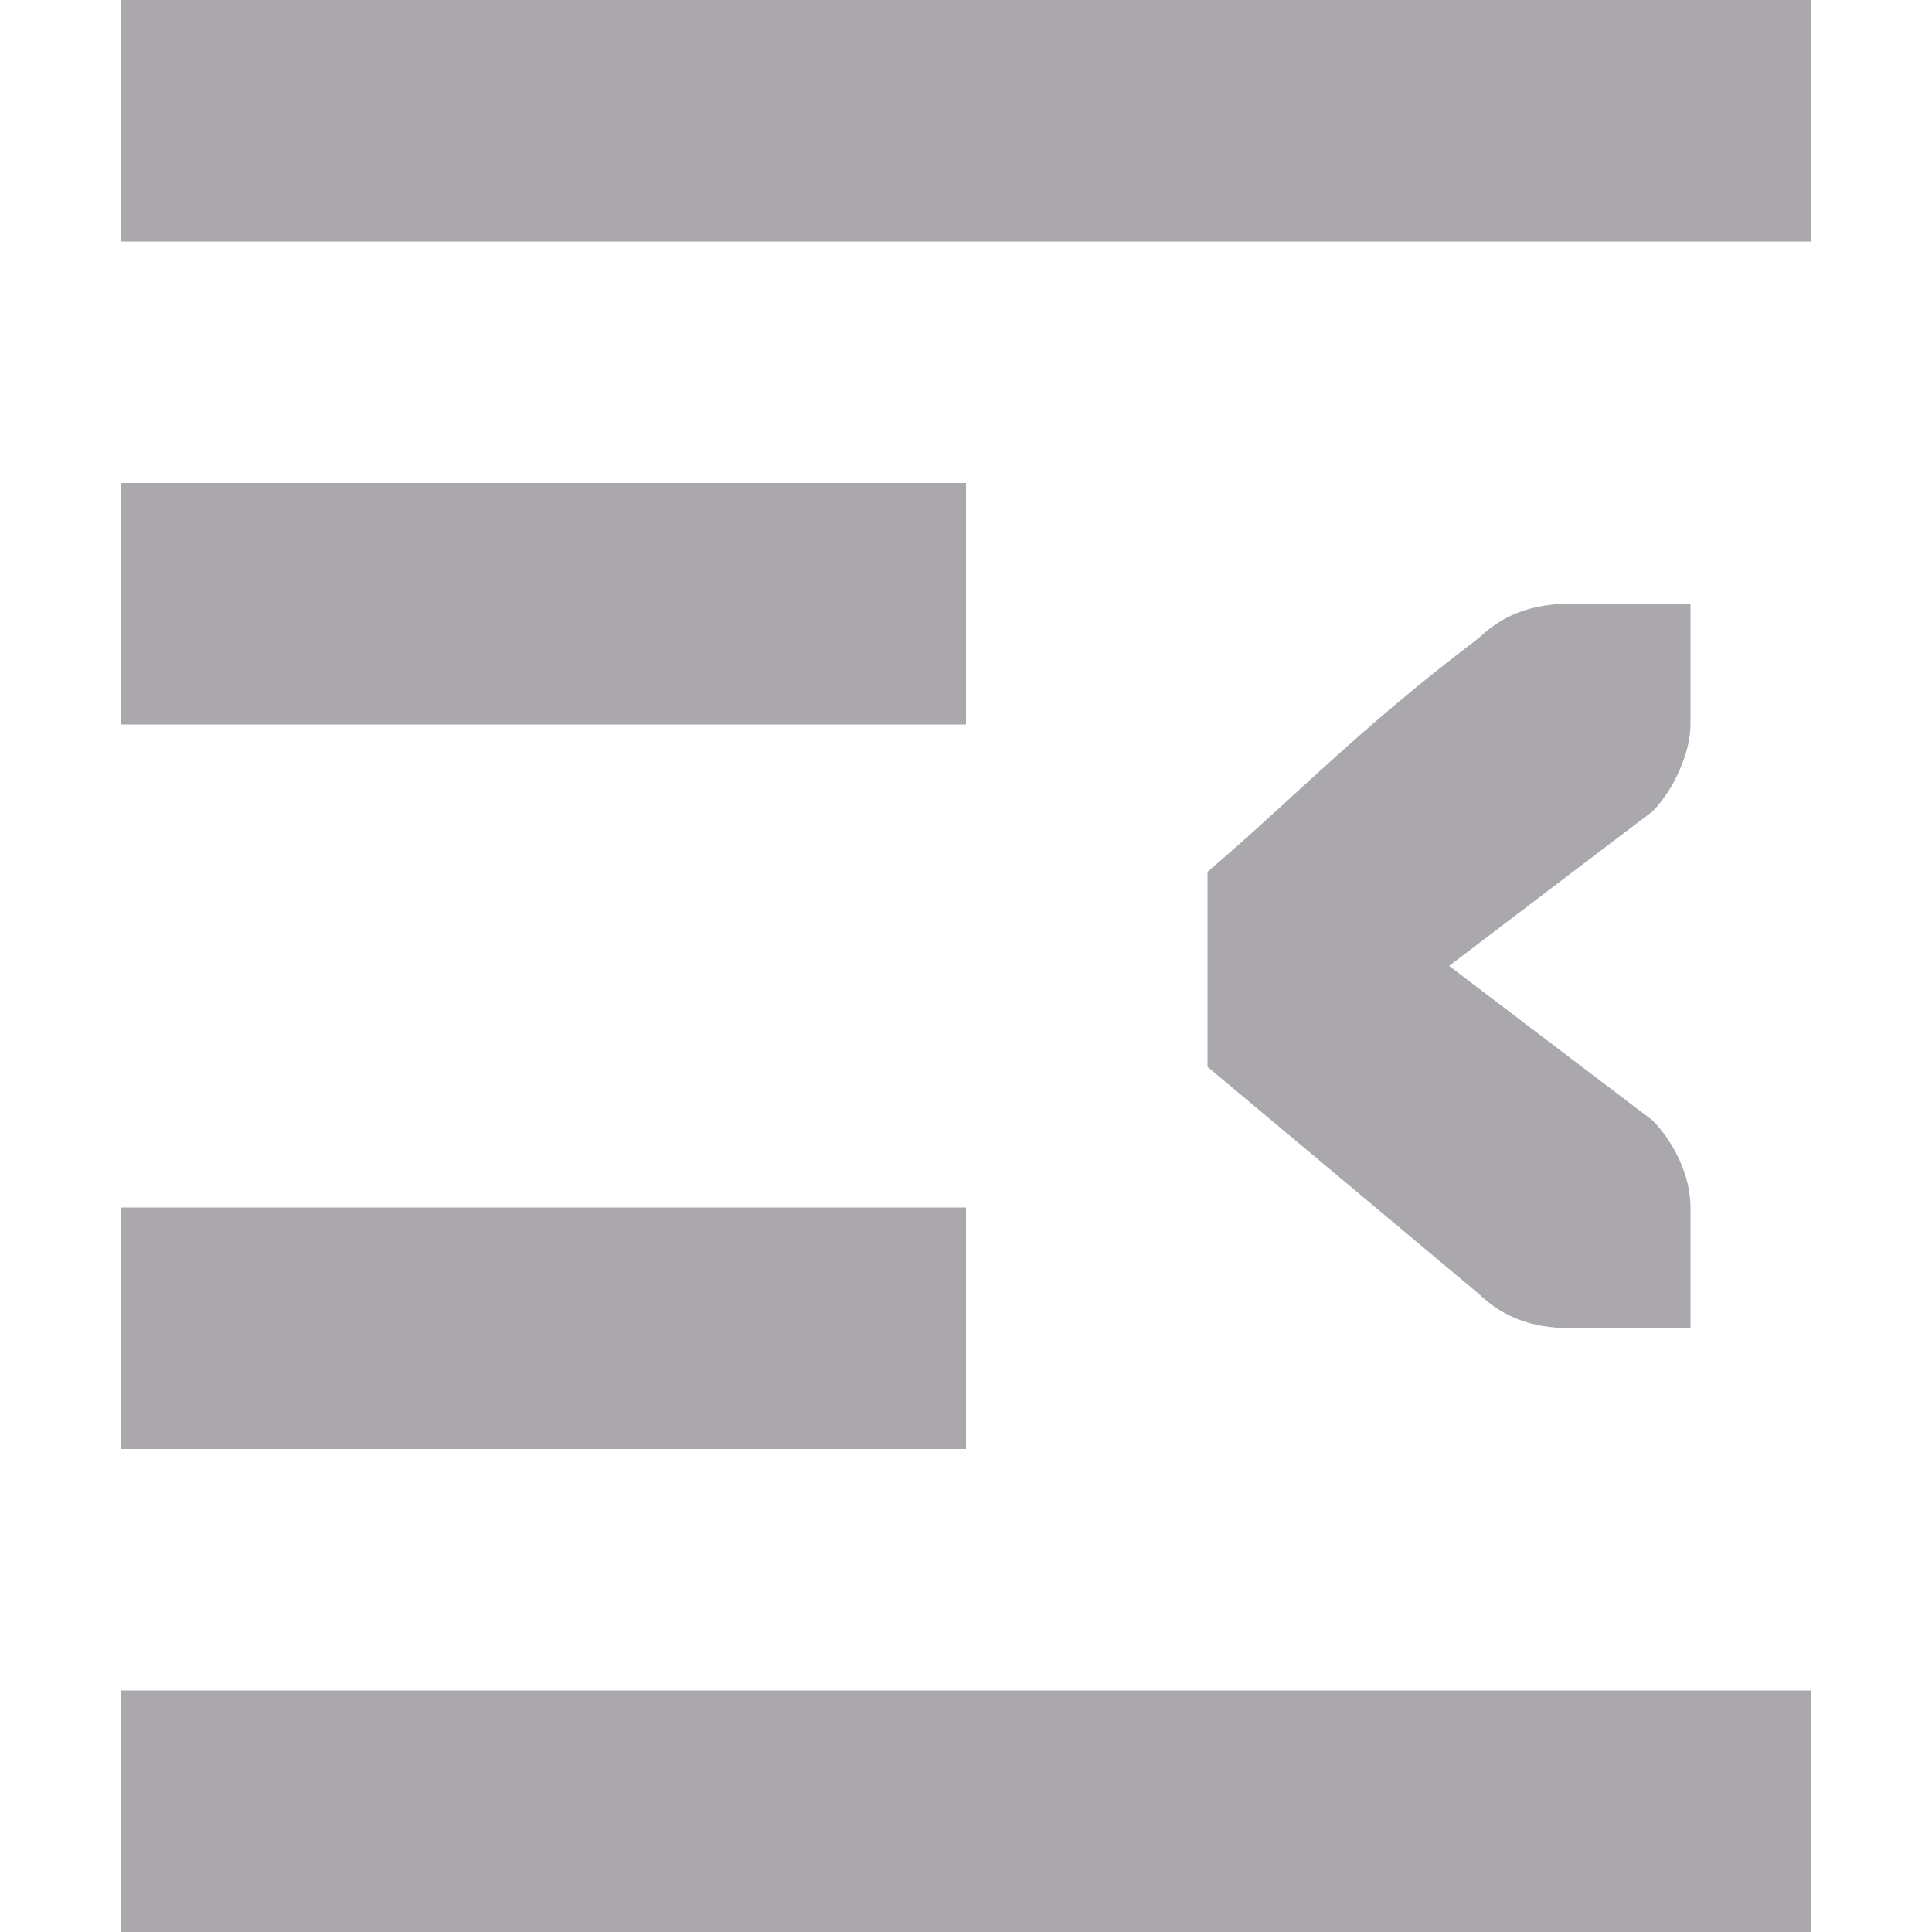
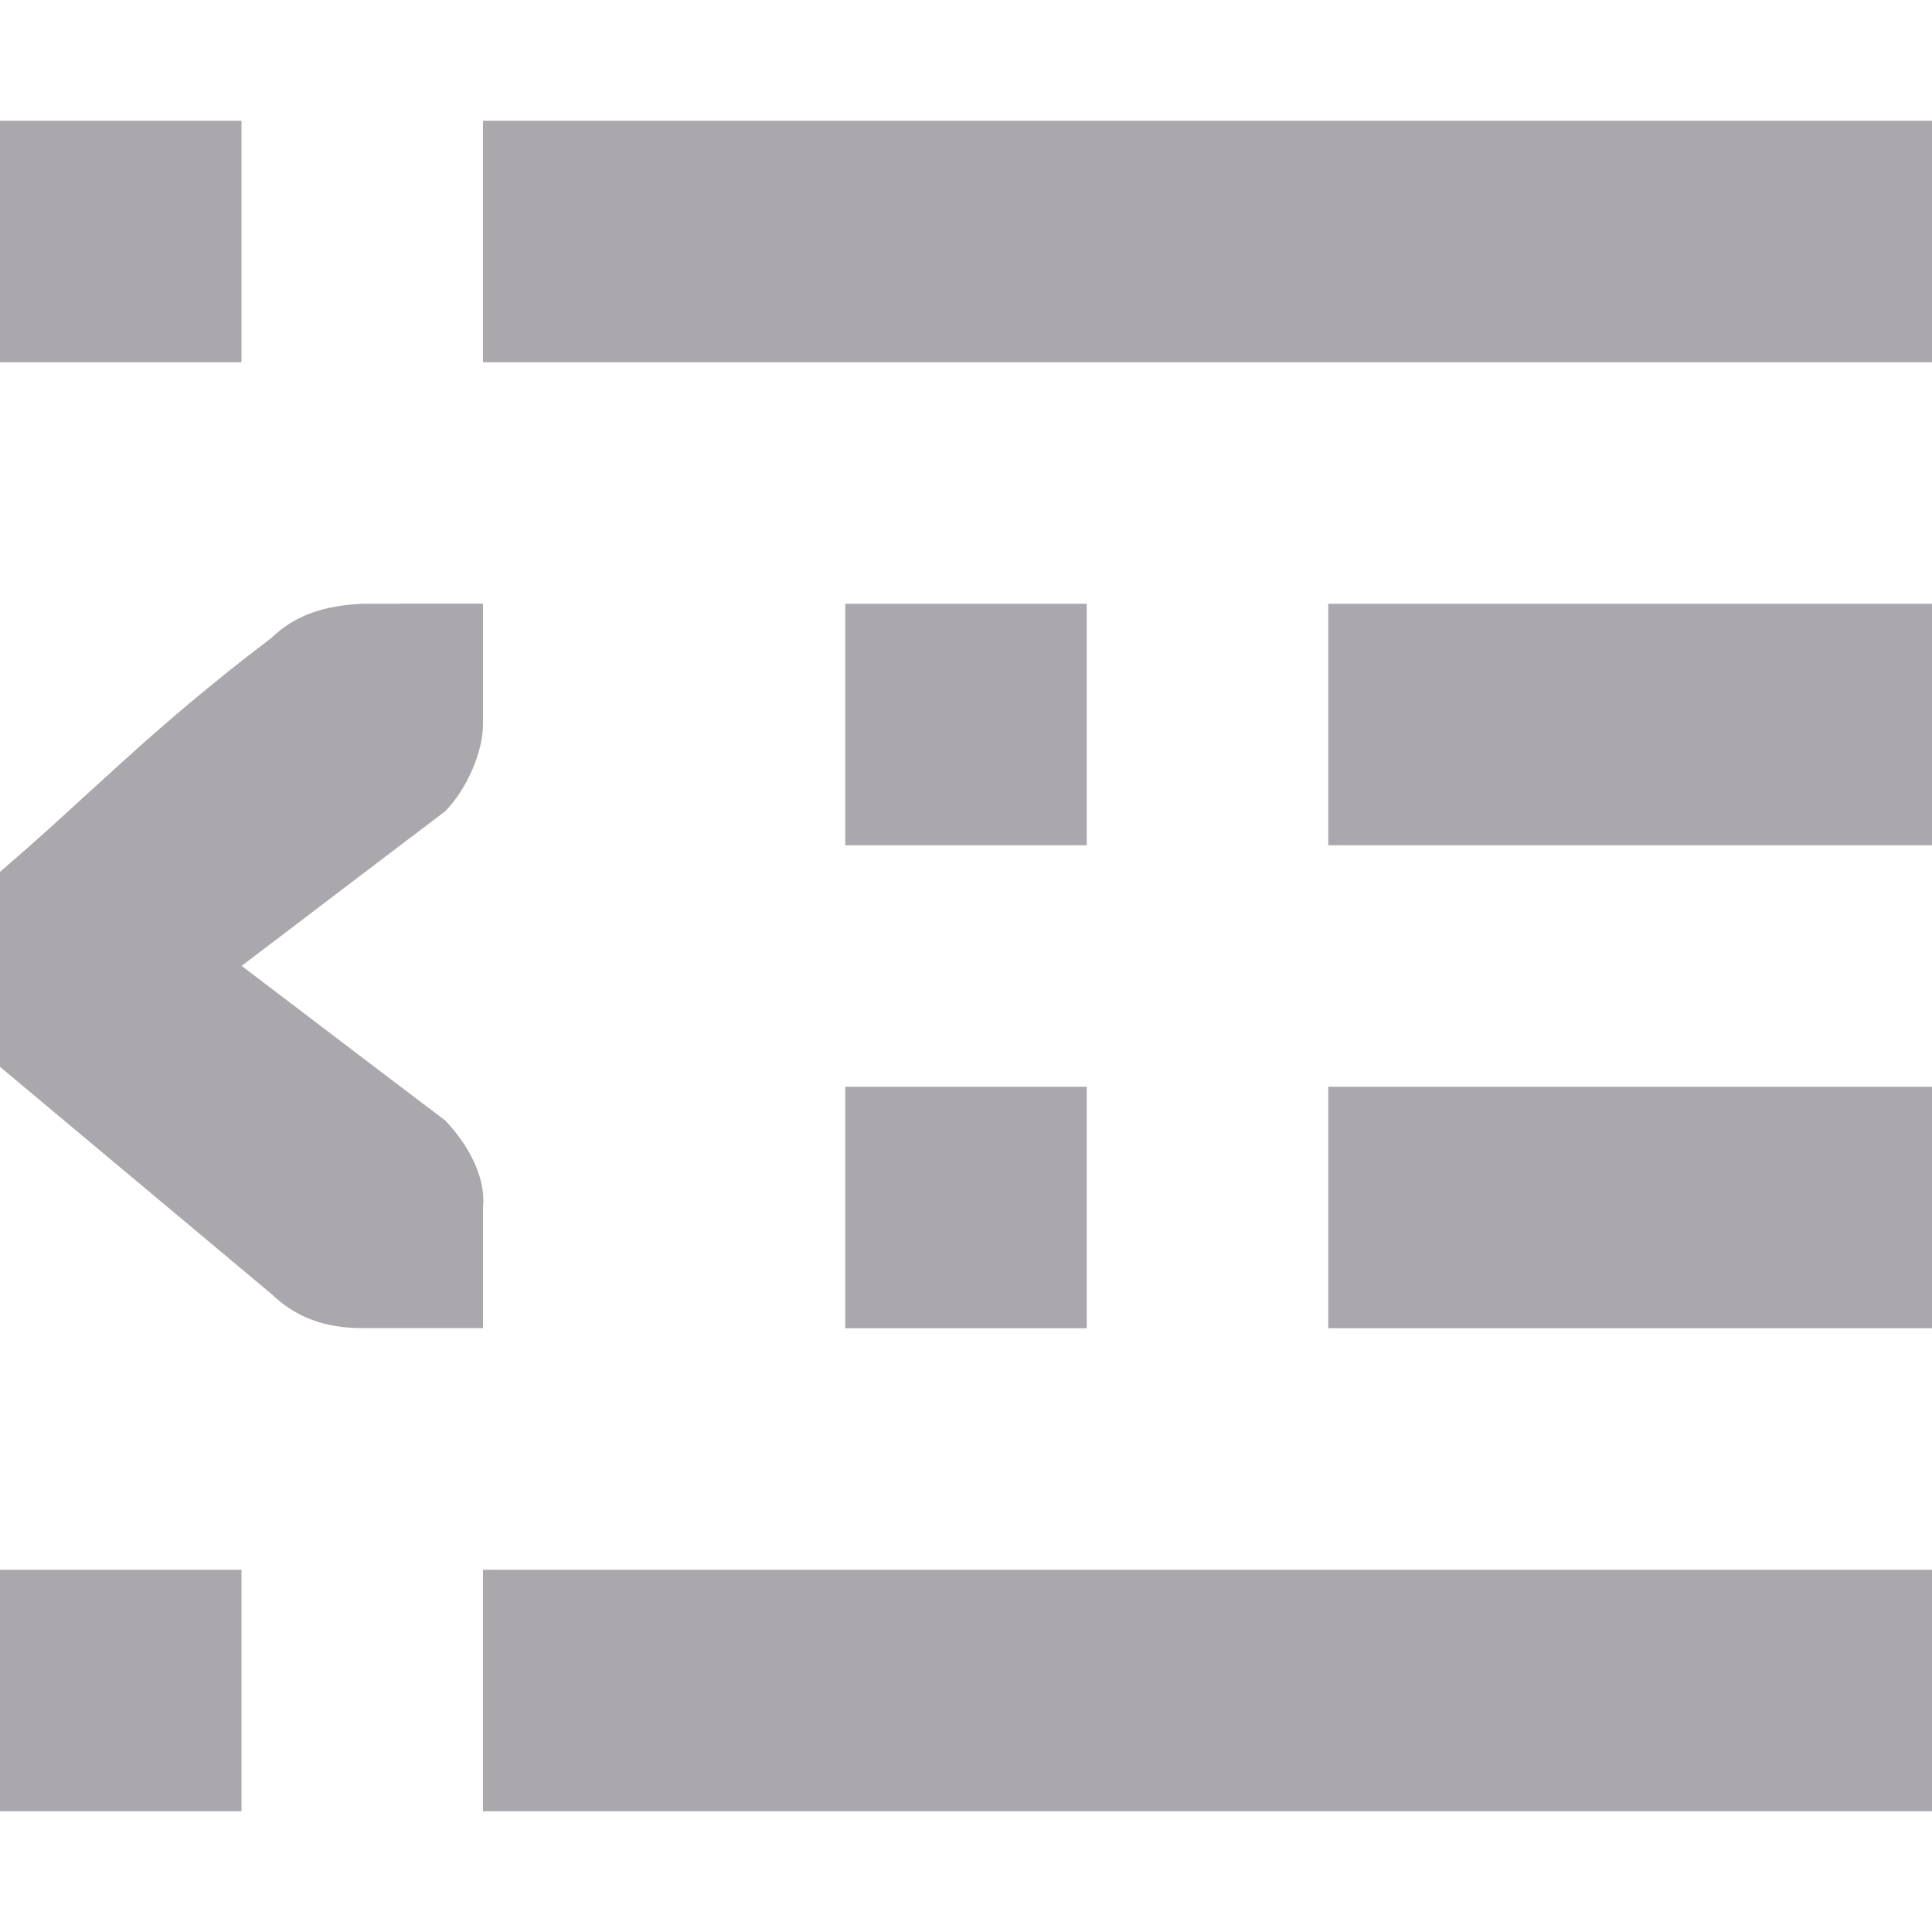
<svg xmlns="http://www.w3.org/2000/svg" viewBox="0 0 16 16">
-   <path d="m1 0v2h14v-2zm0 4v2h7v-2zm12 1c-.309 0-.552.09-.75.281-1.016.77-1.525 1.321-2.25 1.939v1.615l2.25 1.883c.198.191.441.281.75.281h.588.412v-1c0-.257-.13-.528-.312-.719l-.371-.281-1.316-1 1.316-1 .371-.281c.183-.19.312-.495.312-.719v-1h-.412zm-12 5v2h7v-2zm0 4v2h14v-2z" fill="#aaa8ac" />
+   <path d="m0 1v2h2v-2zm4 0v2h12v-2zm-1 4c-.309.015-.552.09-.75.281-1.016.77-1.525 1.321-2.25 1.939v1.615l2.25 1.883c.198.191.441.281.75.281h.588.412v-1c.026-.256-.13-.528-.312-.719l-.371-.281-1.316-1 1.316-1 .371-.281c.183-.19.312-.495.312-.719v-1h-.412zm4 0v2h2v-2zm4 0v2h5v-2zm-4 4v2h2v-2zm4 0v2h5v-2zm-11 4v2h2v-2zm4 0v2h12v-2z" fill="#aaa8ac" />
</svg>
